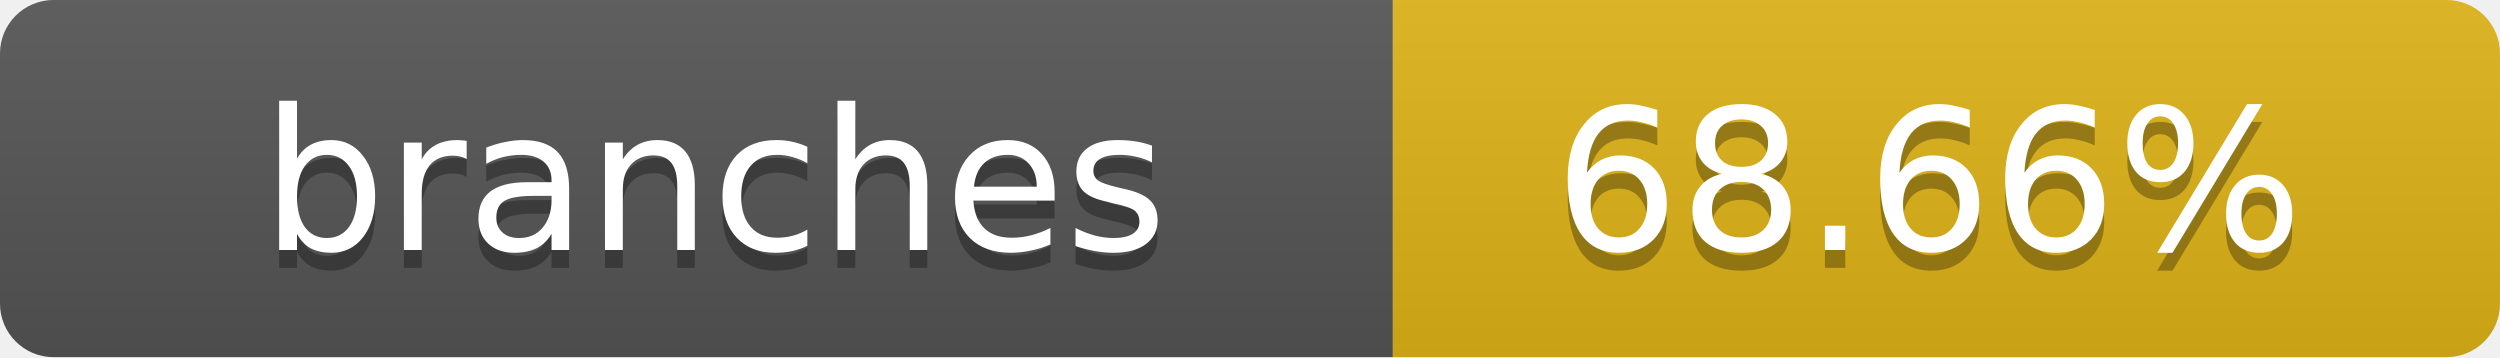
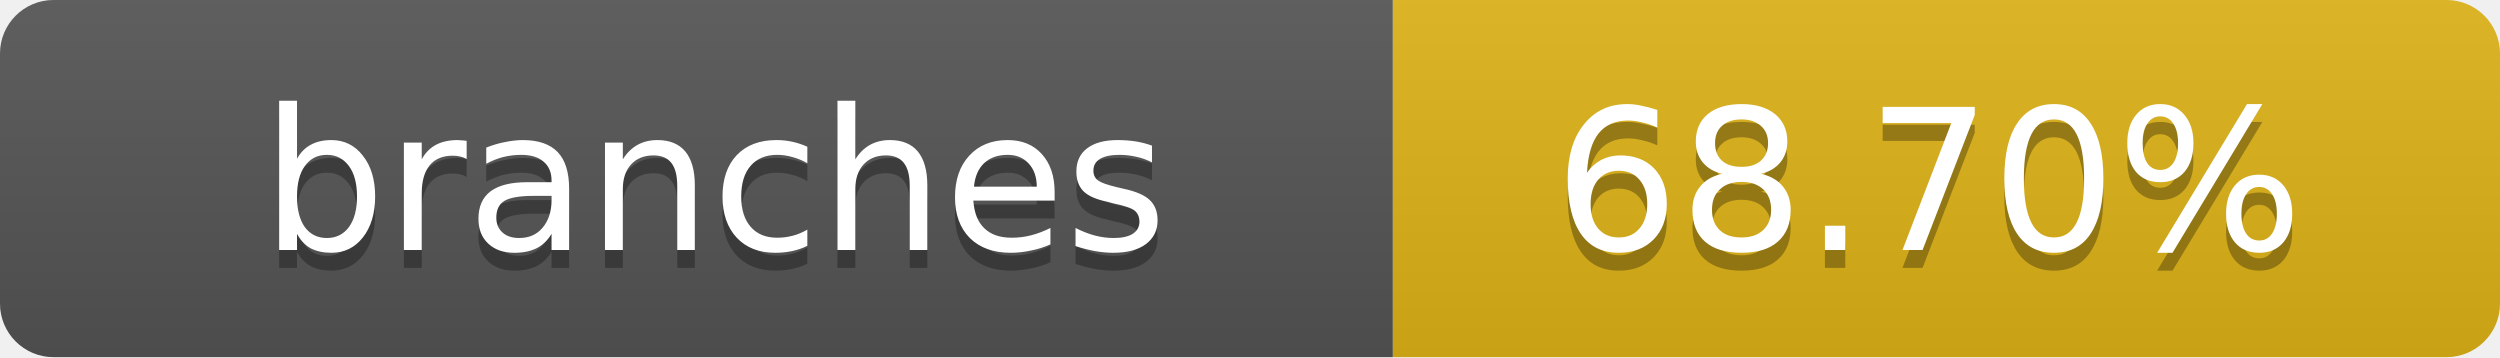
- <svg xmlns="http://www.w3.org/2000/svg" width="140" height="20" role="img" aria-label="branches: 68.66%">
+ <svg xmlns="http://www.w3.org/2000/svg" width="140" height="20" role="img" aria-label="branches: 68.70%">
  <linearGradient id="s" x2="0" y2="100%">
    <stop offset="0" stop-color="#bbb" stop-opacity=".1" />
    <stop offset="1" stop-opacity=".1" />
  </linearGradient>
  <clipPath id="r">
    <rect width="140" height="20" rx="3" fill="#fff" />
  </clipPath>
  <g clip-path="url(#r)">
    <rect width="78" height="20" fill="#555" />
    <rect x="78" width="62" height="20" fill="#dfb317" />
    <rect width="140" height="20" fill="url(#s)" />
  </g>
  <g fill="#fff" text-anchor="middle" font-family="Verdana,Geneva,DejaVu Sans,sans-serif" text-rendering="geometricPrecision" font-size="11">
    <text x="40" y="15" fill="#010101" fill-opacity=".3">branches</text>
    <text x="40" y="14">branches</text>
-     <text x="108" y="15" fill="#010101" fill-opacity=".3">68.66%</text>
-     <text x="108" y="14">68.66%</text>
+     <text x="108" y="15" fill="#010101" fill-opacity=".3">68.70%</text>
+     <text x="108" y="14">68.70%</text>
  </g>
</svg>
